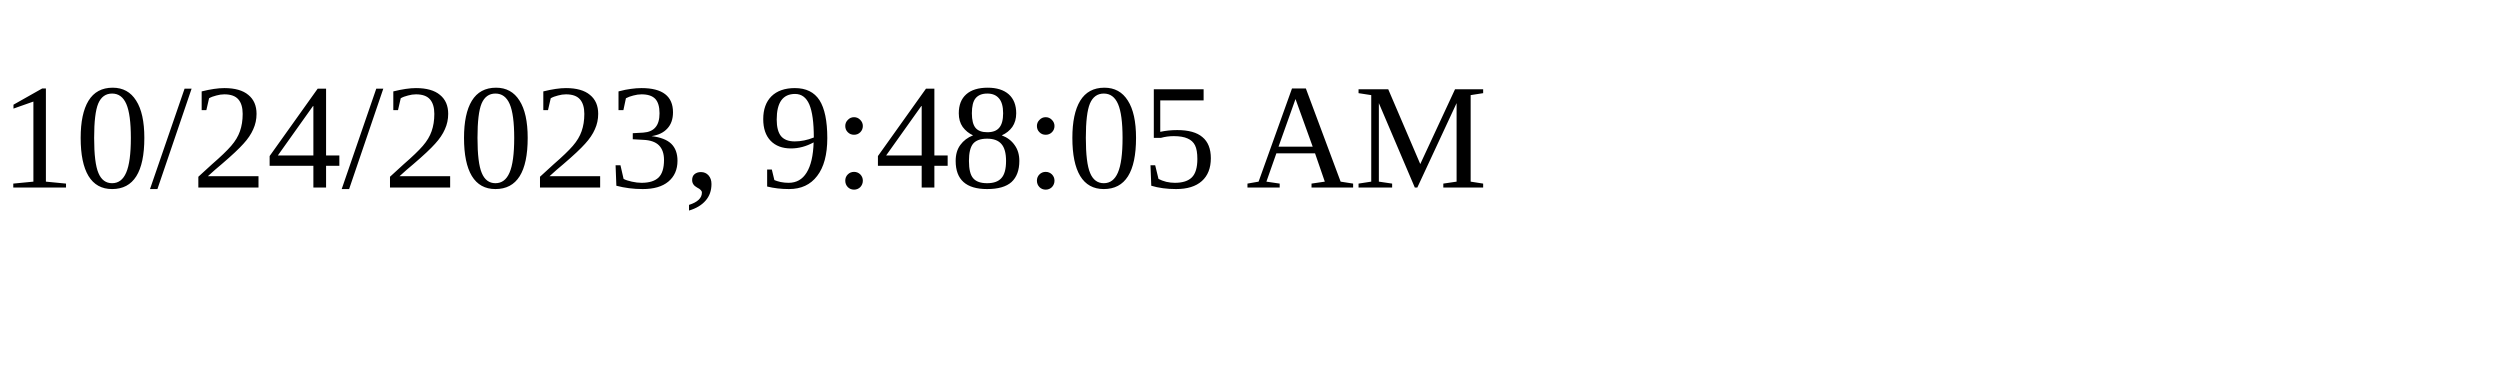
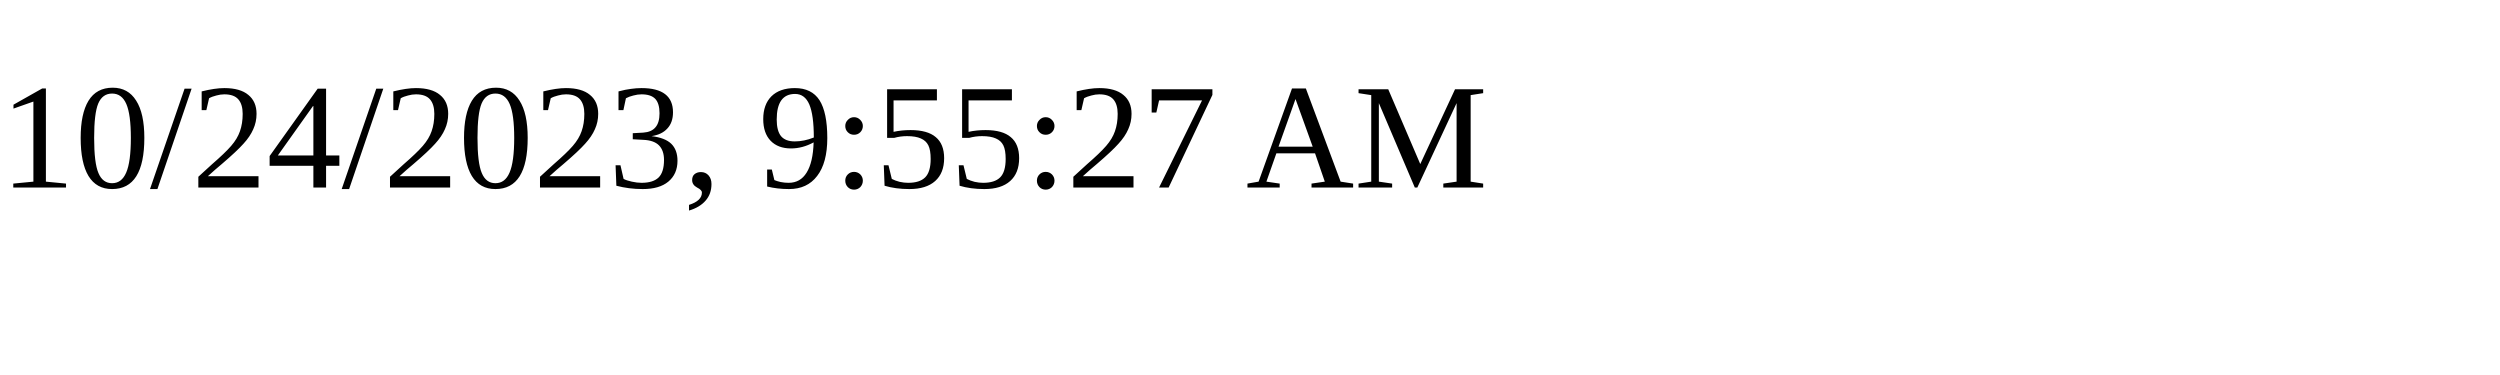
<svg xmlns="http://www.w3.org/2000/svg" height="30" width="200">
-   <text x="0" y="15">10/24/2023, 9:48:05 AM</text>
+   <text x="0" y="15">10/24/2023, 9:55:27 AM</text>
</svg>
